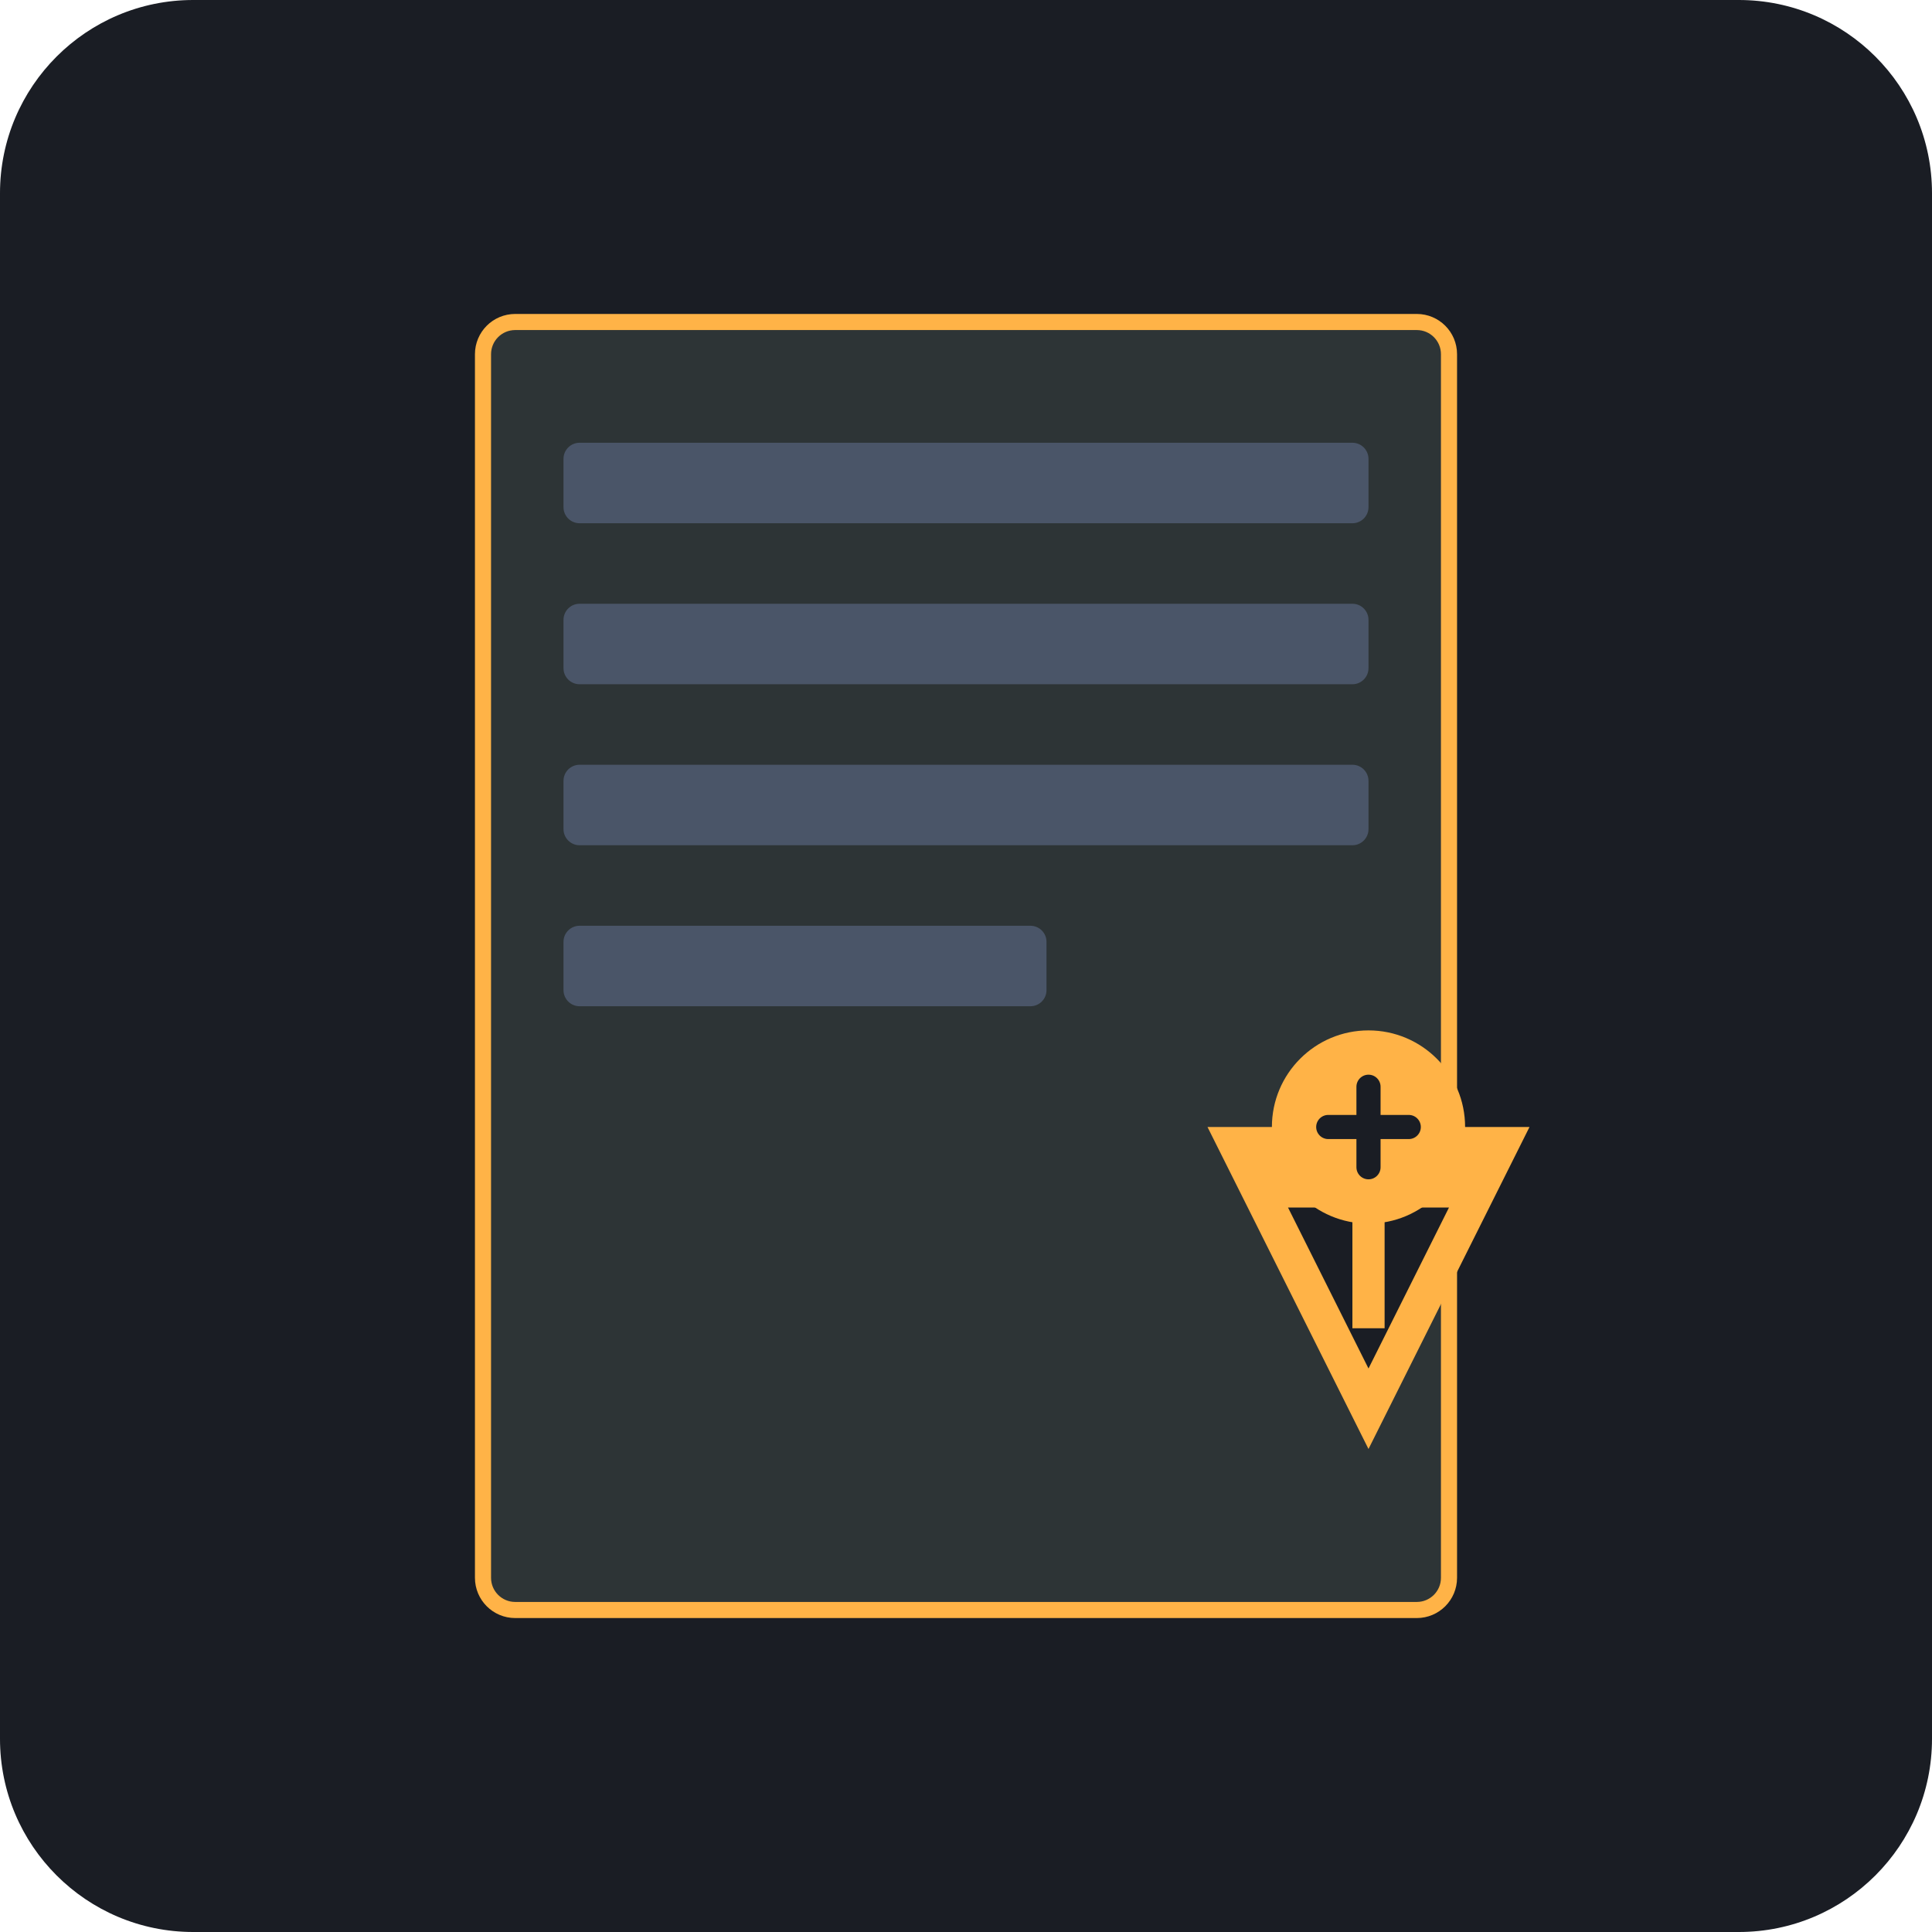
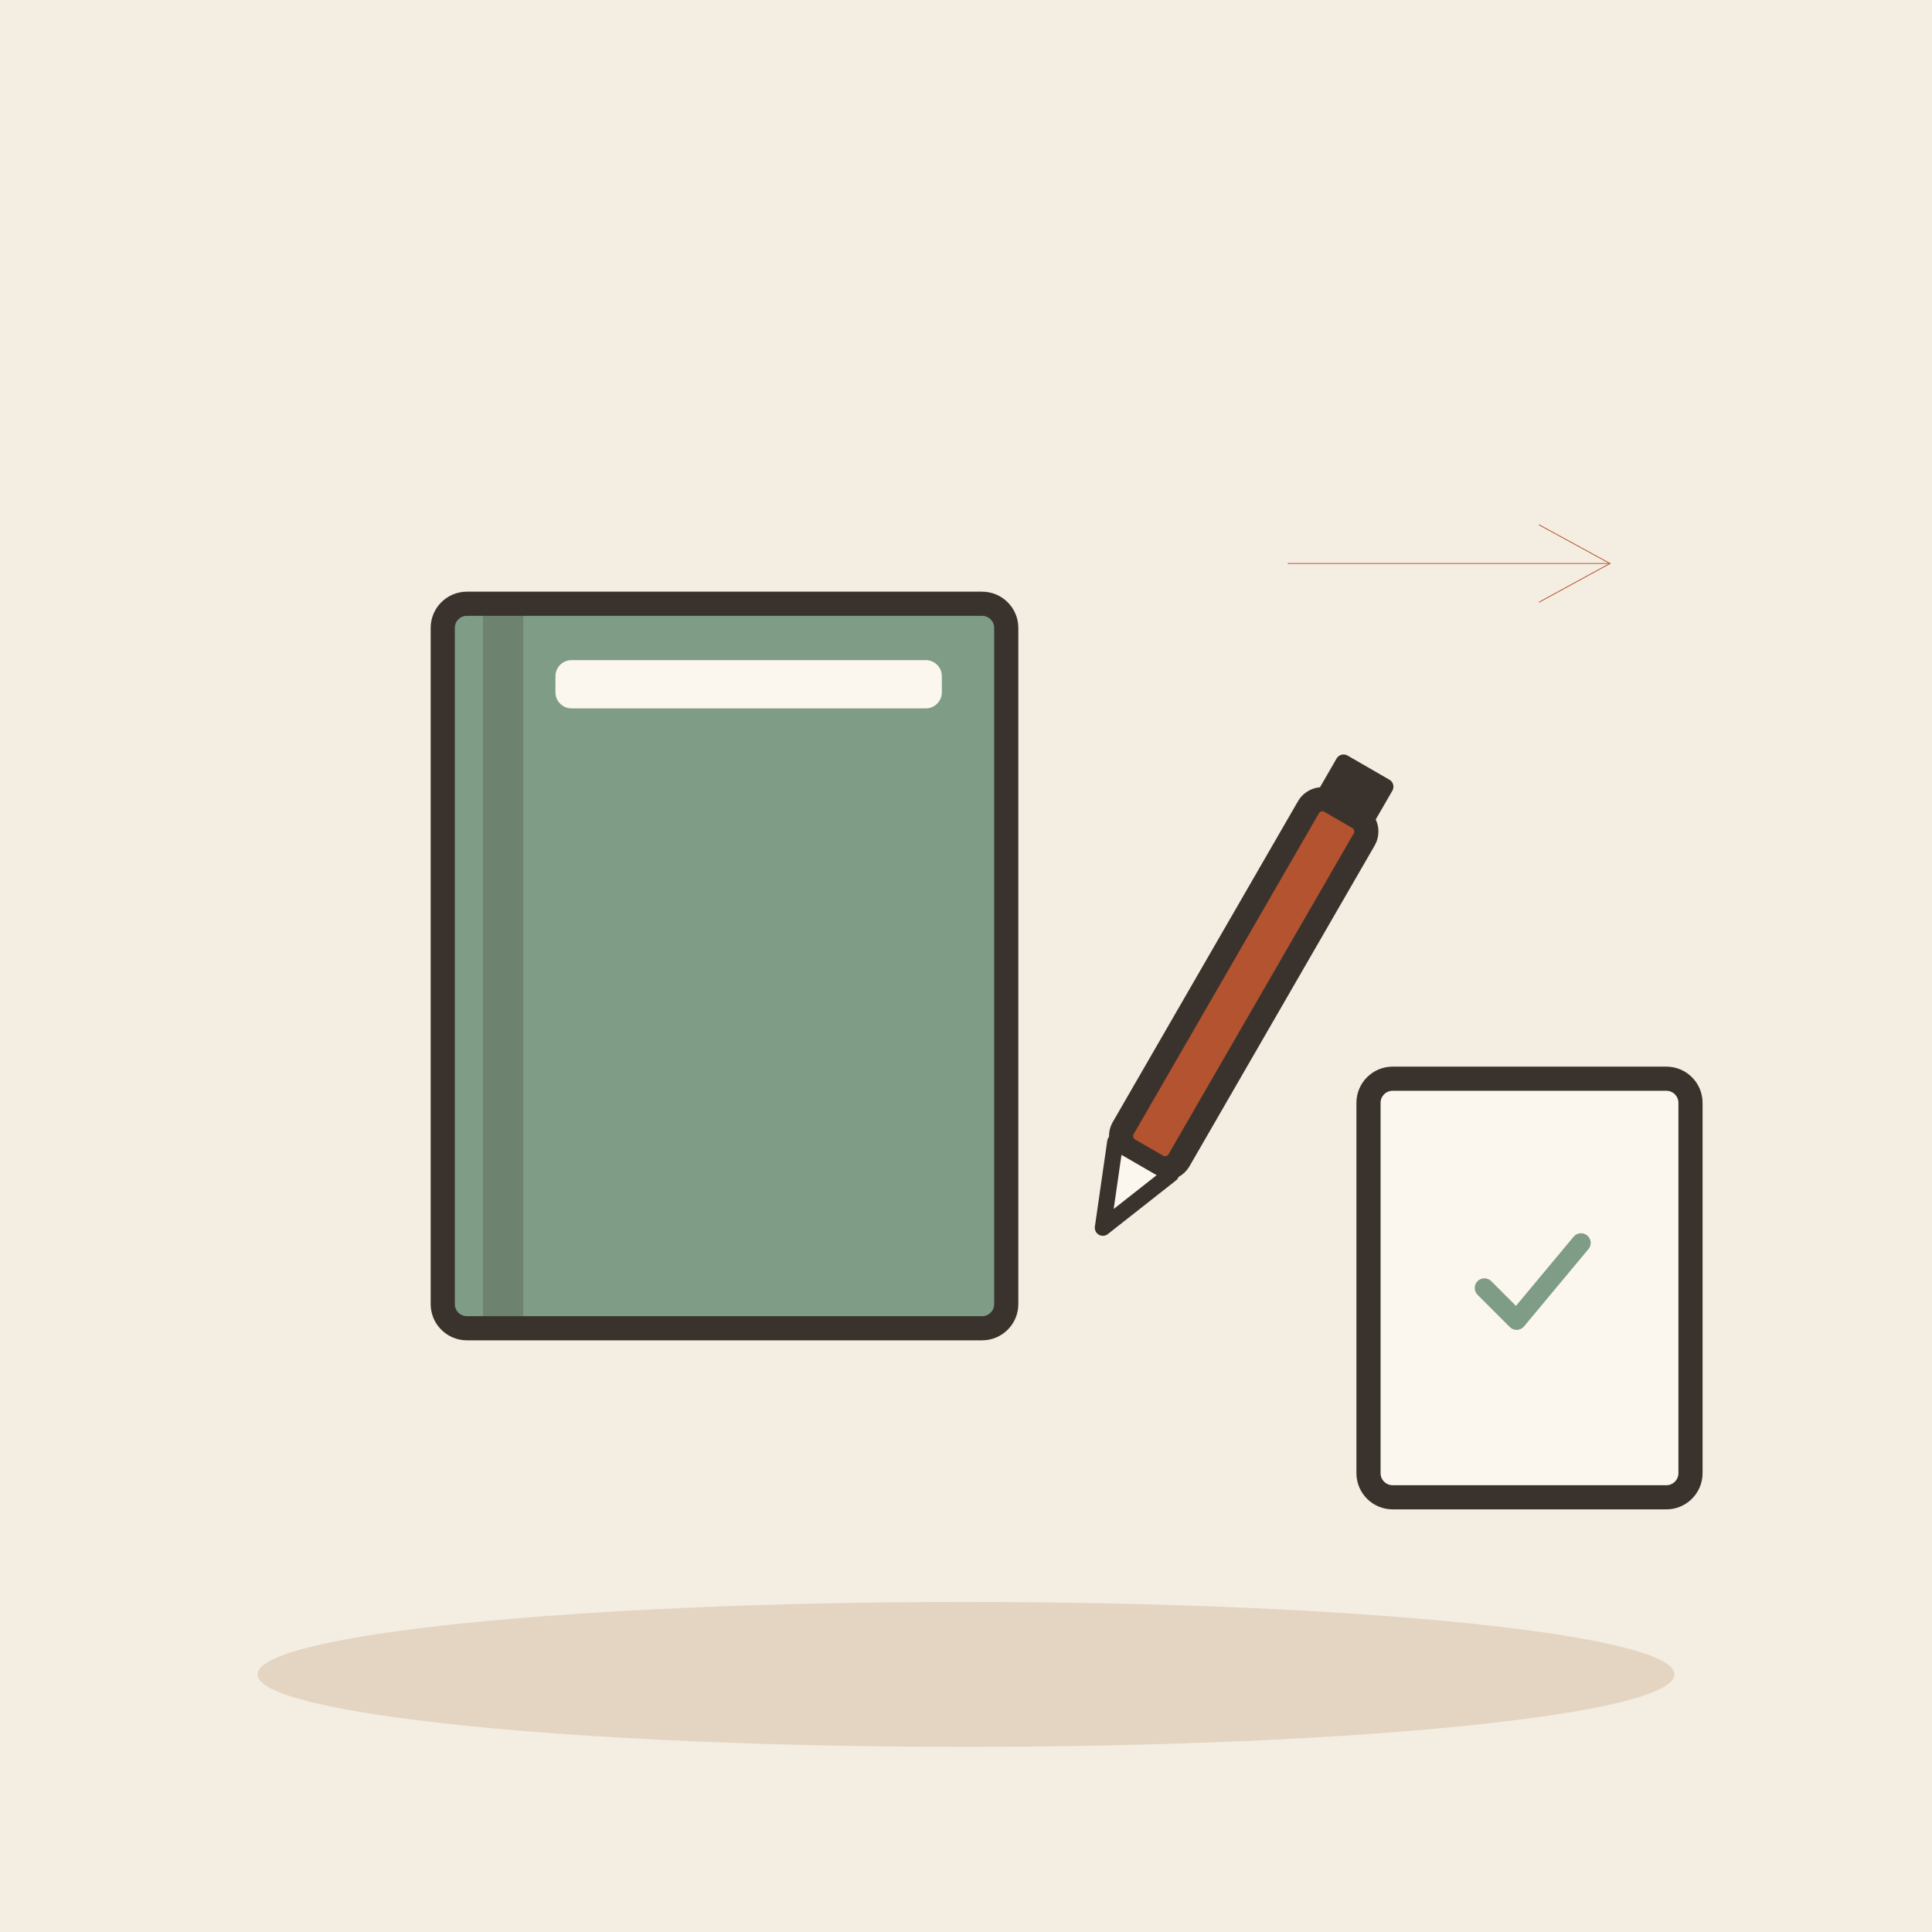
- <svg xmlns="http://www.w3.org/2000/svg" viewBox="0 0 240 240">
-   <rect width="240" height="240" rx="24" fill="#1A1D24" />
-   <rect x="60" y="40" width="120" height="160" rx="4" fill="#2D3436" stroke="#FFB347" stroke-width="2" />
-   <rect x="70" y="55" width="100" height="10" rx="2" fill="#4A5568" />
-   <rect x="70" y="75" width="100" height="10" rx="2" fill="#4A5568" />
-   <rect x="70" y="95" width="100" height="10" rx="2" fill="#4A5568" />
-   <rect x="70" y="115" width="60" height="10" rx="2" fill="#4A5568" />
-   <path d="M150 140 L190 140 L170 180 Z" fill="#FFB347" />
-   <path d="M160 150 L180 150 L170 170 Z" fill="#1A1D24" />
-   <rect x="168" y="145" width="4" height="20" fill="#FFB347" />
-   <circle cx="170" cy="140" r="12" fill="#FFB347" />
-   <path d="M165 140 L175 140 M170 135 L170 145" stroke="#1A1D24" stroke-width="3" stroke-linecap="round" />
+ <svg xmlns="http://www.w3.org/2000/svg" viewBox="0 0 240 240" data-style="editorial">
+   <rect width="240" height="240" fill="#F4EDE2" />
+   <ellipse cx="120" cy="208" rx="88" ry="9" fill="#E3D5C1" />
+   <g transform="translate(90 120)">
+     <rect x="-35" y="-45" width="70" height="90" rx="3" fill="#7E9C86" stroke="#3A332D" stroke-width="3" stroke-linecap="round" stroke-linejoin="round" />
+     <rect x="-30" y="-45" width="5" height="90" rx="0" fill="#3A332D" opacity="0.25" />
+     <rect x="-21" y="-38" width="48" height="6" rx="2" fill="#FBF6EE" />
+   </g>
+   <g transform="translate(150 130) rotate(30)">
+     <rect x="-4" y="-34" width="8" height="50" rx="2" fill="#B4532F" stroke="#3A332D" stroke-width="3" stroke-linecap="round" stroke-linejoin="round" />
+     <path d="M-4 16L0 26L4 16Z" fill="#FBF6EE" stroke="#3A332D" stroke-width="2" stroke-linecap="round" stroke-linejoin="round" />
+     <rect x="-4" y="-40" width="8" height="6" rx="1" fill="#3A332D" />
+   </g>
+   <path d="M160 70L200 70" stroke="#B4532F" stroke-width="0.1" stroke-linecap="round" fill="none" />
+   <path d="M191.2 74.8L200 70L191.2 65.2" fill="none" stroke="#B4532F" stroke-width="0.1" stroke-linecap="round" stroke-linejoin="round" />
+   <g transform="translate(190 160)">
+     <rect x="-20" y="-26" width="40" height="52" rx="3" fill="#FBF6EE" stroke="#3A332D" stroke-width="3" stroke-linecap="round" stroke-linejoin="round" />
+     <g transform="translate(0 0) scale(0.4 0.4)">
+       <path d="M-14 0l10 10l20 -24" fill="none" stroke="#7E9C86" stroke-width="6" stroke-linecap="round" stroke-linejoin="round" />
+     </g>
+   </g>
</svg>
